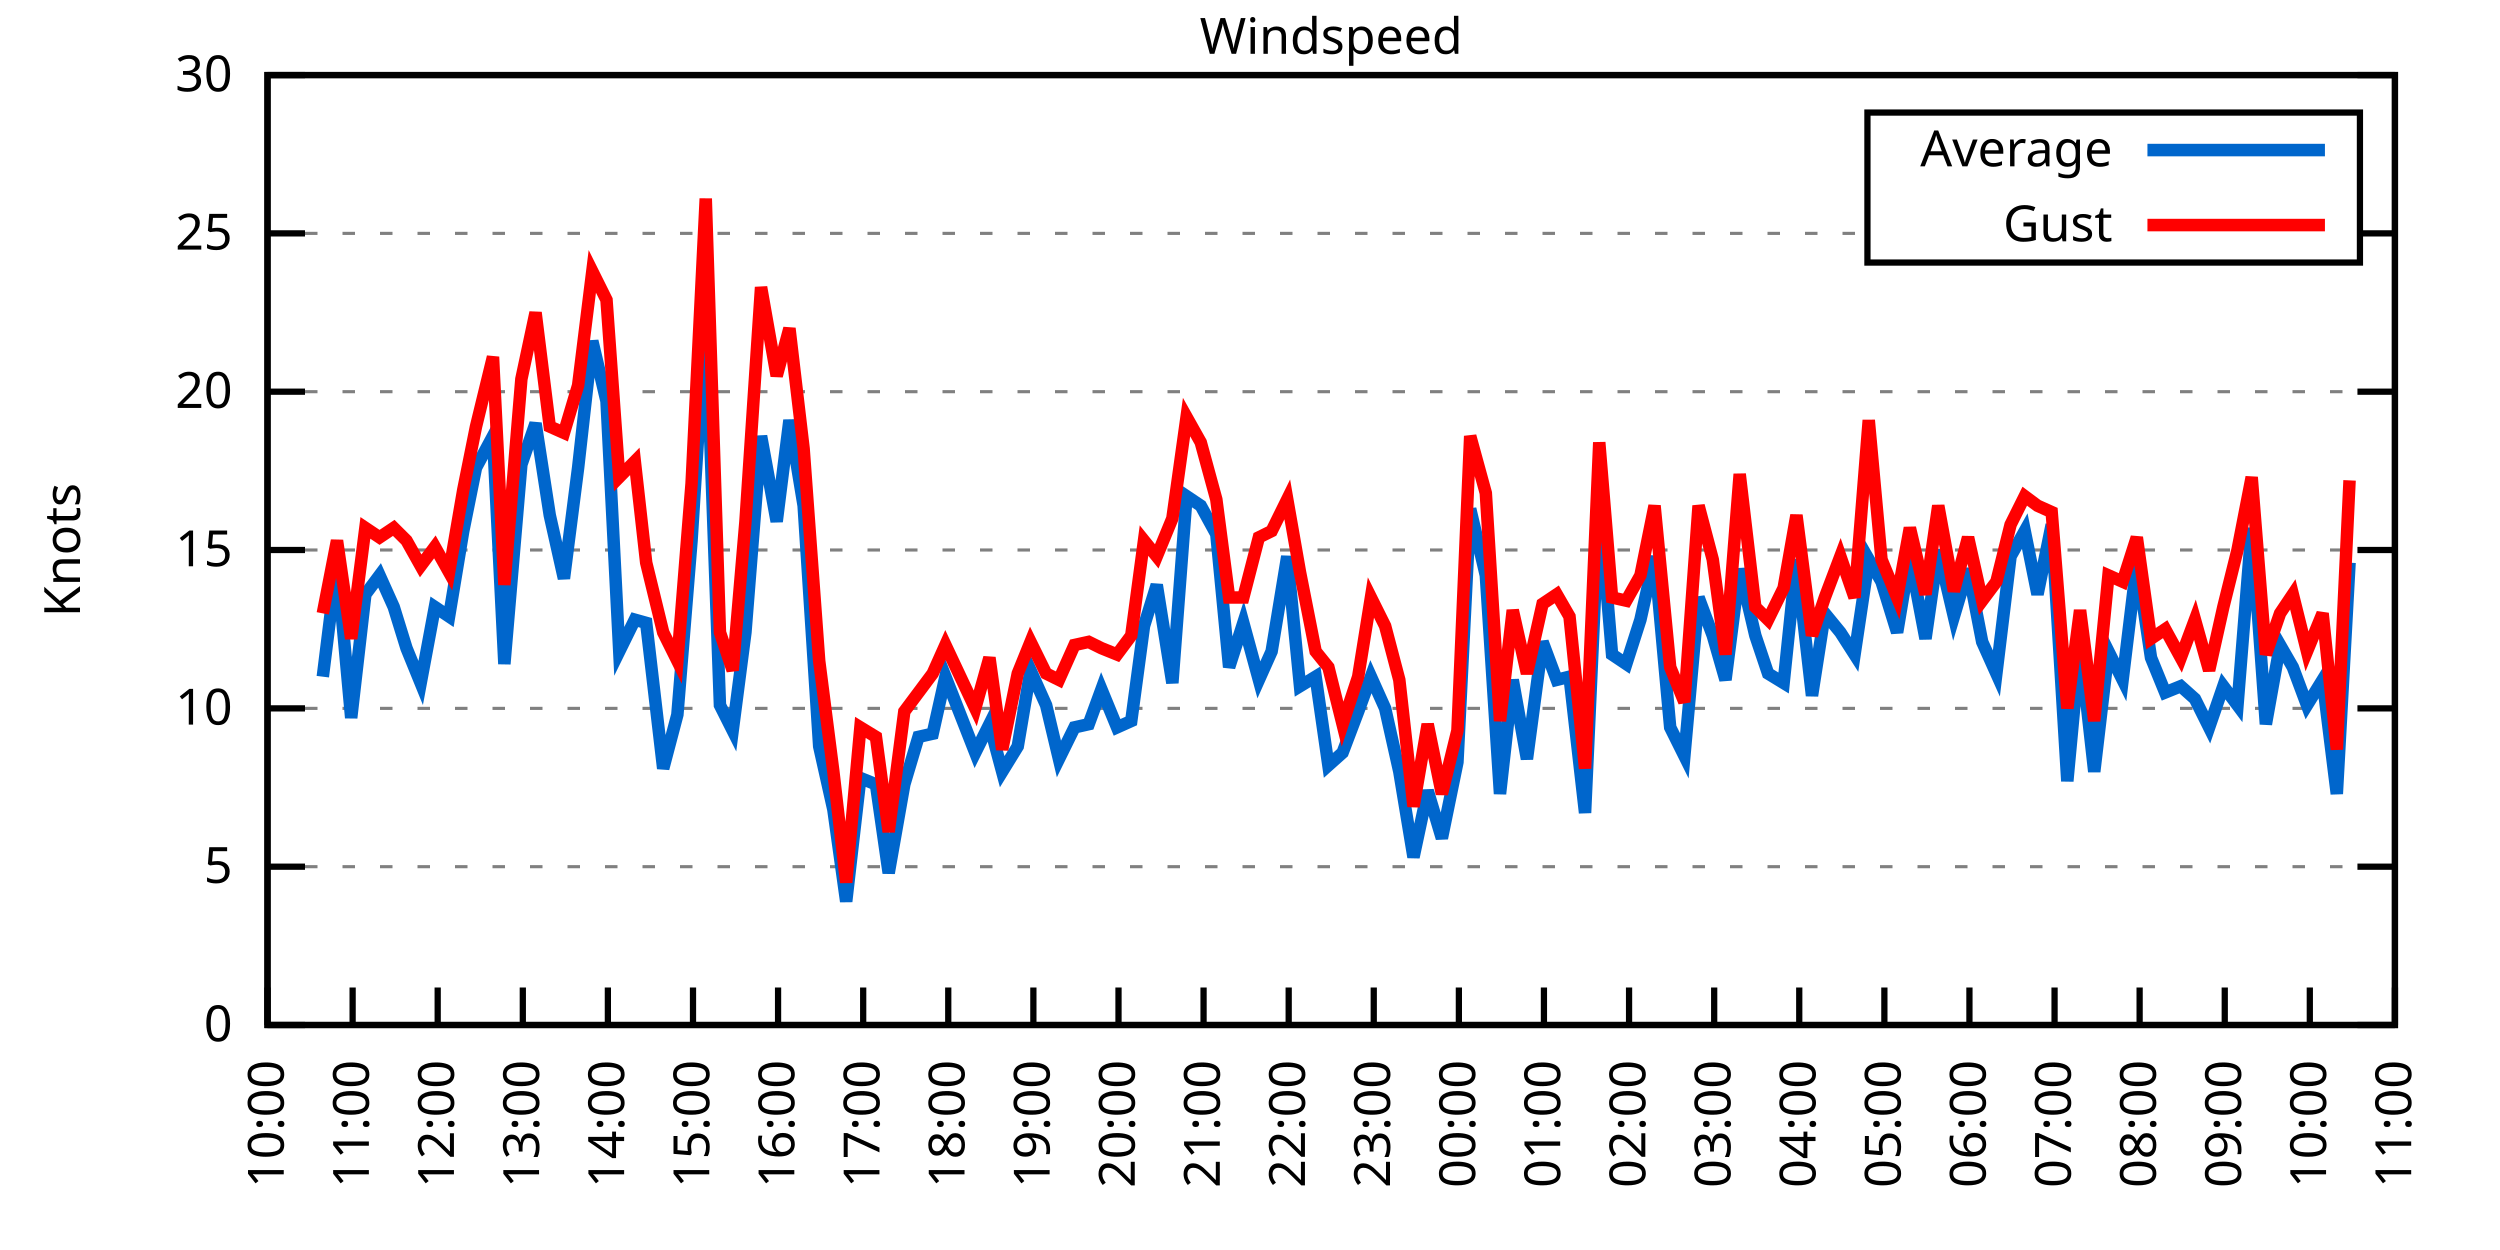
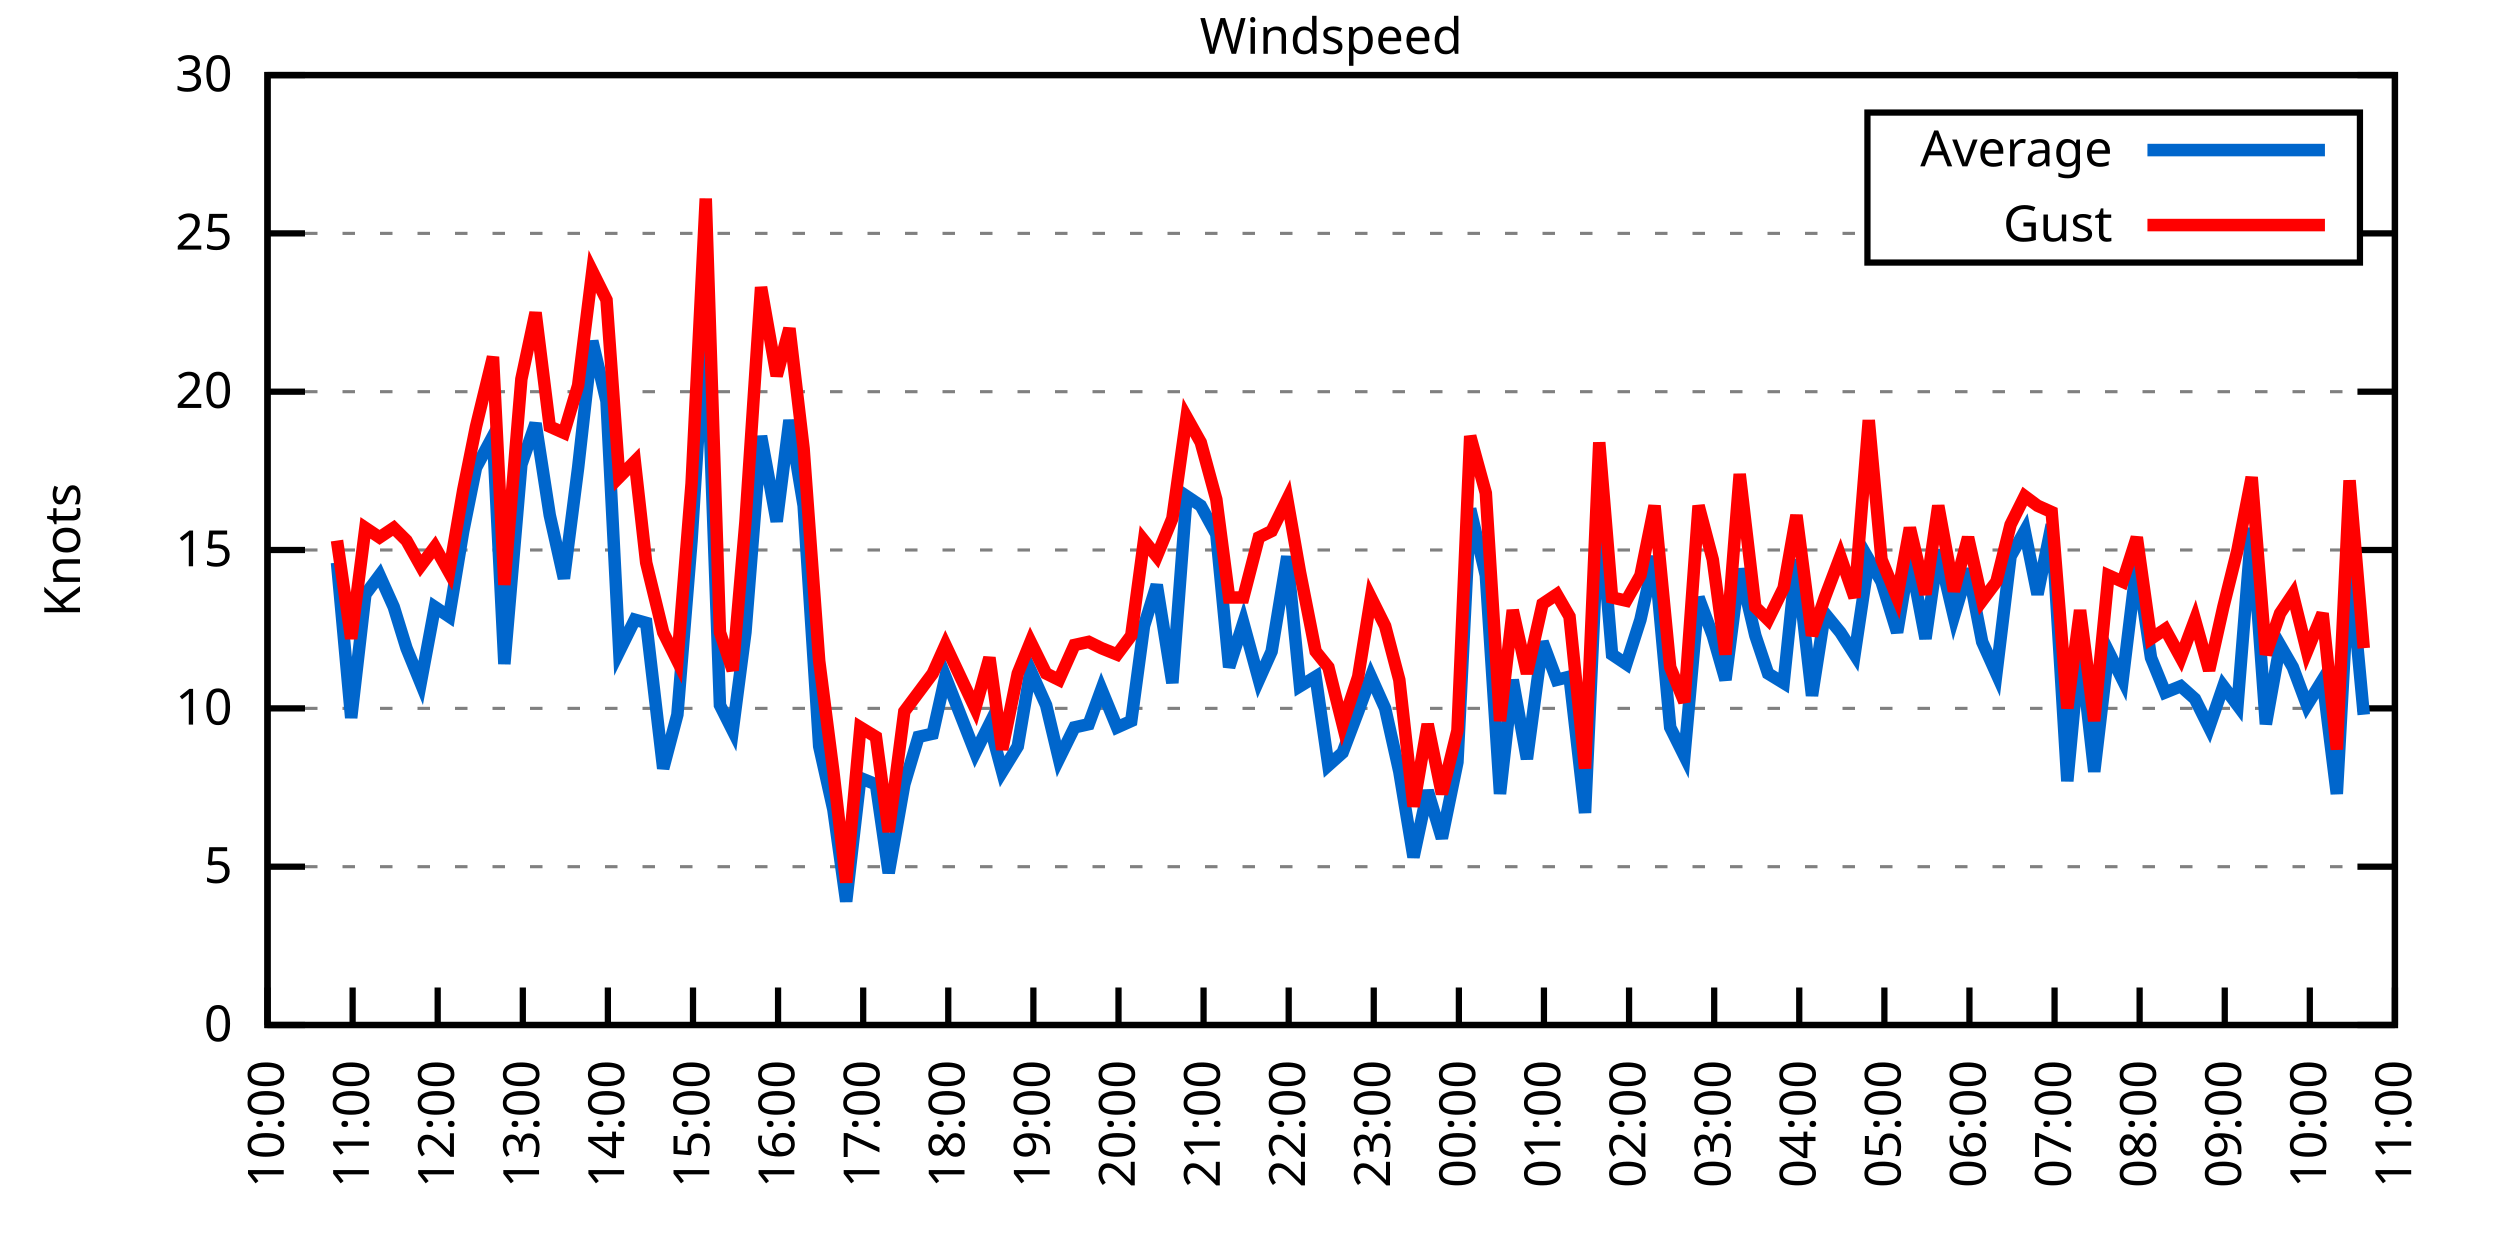
<svg xmlns="http://www.w3.org/2000/svg" xmlns:xlink="http://www.w3.org/1999/xlink" width="400" height="200" viewBox="0 0 400 200">
  <g id="gnuplot_canvas">
    <rect x="0" y="0" width="400" height="200" fill="none" />
    <defs>
      <circle id="gpDot" r="0.5" stroke-width="0.5" stroke="currentColor" />
      <path id="gpPt0" stroke-width="0.333" stroke="currentColor" d="M-1,0 h2 M0,-1 v2" />
      <path id="gpPt1" stroke-width="0.333" stroke="currentColor" d="M-1,-1 L1,1 M1,-1 L-1,1" />
      <path id="gpPt2" stroke-width="0.333" stroke="currentColor" d="M-1,0 L1,0 M0,-1 L0,1 M-1,-1 L1,1 M-1,1 L1,-1" />
      <rect id="gpPt3" stroke-width="0.333" stroke="currentColor" x="-1" y="-1" width="2" height="2" />
      <rect id="gpPt4" stroke-width="0.333" stroke="currentColor" fill="currentColor" x="-1" y="-1" width="2" height="2" />
      <circle id="gpPt5" stroke-width="0.333" stroke="currentColor" cx="0" cy="0" r="1" />
      <use xlink:href="#gpPt5" id="gpPt6" fill="currentColor" stroke="none" />
      <path id="gpPt7" stroke-width="0.333" stroke="currentColor" d="M0,-1.33 L-1.33,0.67 L1.33,0.67 z" />
      <use xlink:href="#gpPt7" id="gpPt8" fill="currentColor" stroke="none" />
      <use xlink:href="#gpPt7" id="gpPt9" stroke="currentColor" transform="rotate(180)" />
      <use xlink:href="#gpPt9" id="gpPt10" fill="currentColor" stroke="none" />
      <use xlink:href="#gpPt3" id="gpPt11" stroke="currentColor" transform="rotate(45)" />
      <use xlink:href="#gpPt11" id="gpPt12" fill="currentColor" stroke="none" />
      <path id="gpPt13" stroke-width="0.333" stroke="currentColor" d="M0,1.330 L1.265,0.411 L0.782,-1.067 L-0.782,-1.076 L-1.265,0.411 z" />
      <use xlink:href="#gpPt13" id="gpPt14" fill="currentColor" stroke="none" />
      <filter id="textbox" filterUnits="objectBoundingBox" x="0" y="0" height="1" width="1">
        <feFlood flood-color="white" flood-opacity="1" result="bgnd" />
        <feComposite in="SourceGraphic" in2="bgnd" operator="atop" />
      </filter>
      <filter id="greybox" filterUnits="objectBoundingBox" x="0" y="0" height="1" width="1">
        <feFlood flood-color="lightgrey" flood-opacity="1" result="grey" />
        <feComposite in="SourceGraphic" in2="grey" operator="atop" />
      </filter>
    </defs>
    <g fill="none" color="white" stroke="currentColor" stroke-width="1.00" stroke-linecap="butt" stroke-linejoin="miter">
</g>
    <g fill="none" color="black" stroke="currentColor" stroke-width="1.00" stroke-linecap="butt" stroke-linejoin="miter">
      <g stroke="none" shape-rendering="crispEdges">
        <polygon fill="rgb(255, 255, 255)" points="42.80,164.00 383.18,164.00 383.18,12.02 42.80,12.02 " />
      </g>
    </g>
    <g fill="none" color="black" stroke="currentColor" stroke-width="1.00" stroke-linecap="butt" stroke-linejoin="miter">
</g>
    <g fill="none" color="black" stroke="black" stroke-width="0.50" stroke-linecap="butt" stroke-linejoin="miter">
</g>
    <g fill="none" color="gray" stroke="currentColor" stroke-width="0.50" stroke-linecap="butt" stroke-linejoin="miter">
      <path stroke="gray" stroke-dasharray="2,4" class="gridline" d="M42.80,164.00 L383.19,164.00  " />
    </g>
    <g fill="none" color="gray" stroke="gray" stroke-width="1.00" stroke-linecap="butt" stroke-linejoin="miter">
</g>
    <g fill="none" color="black" stroke="currentColor" stroke-width="1.00" stroke-linecap="butt" stroke-linejoin="miter">
      <path stroke="black" d="M42.80,164.00 L48.80,164.00 M383.19,164.00 L377.19,164.00  " />
      <g transform="translate(37.20,166.60)" stroke="none" fill="black" font-family="Sans" font-size="8.00" text-anchor="end">
        <text>
          <tspan font-family="Sans"> 0</tspan>
        </text>
      </g>
    </g>
    <g fill="none" color="black" stroke="currentColor" stroke-width="1.00" stroke-linecap="butt" stroke-linejoin="miter">
</g>
    <g fill="none" color="black" stroke="black" stroke-width="0.50" stroke-linecap="butt" stroke-linejoin="miter">
</g>
    <g fill="none" color="gray" stroke="currentColor" stroke-width="0.50" stroke-linecap="butt" stroke-linejoin="miter">
      <path stroke="gray" stroke-dasharray="2,4" class="gridline" d="M42.80,138.67 L383.19,138.67  " />
    </g>
    <g fill="none" color="gray" stroke="gray" stroke-width="1.00" stroke-linecap="butt" stroke-linejoin="miter">
</g>
    <g fill="none" color="black" stroke="currentColor" stroke-width="1.00" stroke-linecap="butt" stroke-linejoin="miter">
      <path stroke="black" d="M42.80,138.67 L48.80,138.67 M383.19,138.67 L377.19,138.67  " />
      <g transform="translate(37.20,141.27)" stroke="none" fill="black" font-family="Sans" font-size="8.00" text-anchor="end">
        <text>
          <tspan font-family="Sans"> 5</tspan>
        </text>
      </g>
    </g>
    <g fill="none" color="black" stroke="currentColor" stroke-width="1.00" stroke-linecap="butt" stroke-linejoin="miter">
</g>
    <g fill="none" color="black" stroke="black" stroke-width="0.50" stroke-linecap="butt" stroke-linejoin="miter">
</g>
    <g fill="none" color="gray" stroke="currentColor" stroke-width="0.50" stroke-linecap="butt" stroke-linejoin="miter">
      <path stroke="gray" stroke-dasharray="2,4" class="gridline" d="M42.80,113.34 L383.19,113.34  " />
    </g>
    <g fill="none" color="gray" stroke="gray" stroke-width="1.00" stroke-linecap="butt" stroke-linejoin="miter">
</g>
    <g fill="none" color="black" stroke="currentColor" stroke-width="1.00" stroke-linecap="butt" stroke-linejoin="miter">
      <path stroke="black" d="M42.80,113.34 L48.80,113.34 M383.19,113.34 L377.19,113.34  " />
      <g transform="translate(37.20,115.94)" stroke="none" fill="black" font-family="Sans" font-size="8.00" text-anchor="end">
        <text>
          <tspan font-family="Sans"> 10</tspan>
        </text>
      </g>
    </g>
    <g fill="none" color="black" stroke="currentColor" stroke-width="1.00" stroke-linecap="butt" stroke-linejoin="miter">
</g>
    <g fill="none" color="black" stroke="black" stroke-width="0.50" stroke-linecap="butt" stroke-linejoin="miter">
</g>
    <g fill="none" color="gray" stroke="currentColor" stroke-width="0.50" stroke-linecap="butt" stroke-linejoin="miter">
      <path stroke="gray" stroke-dasharray="2,4" class="gridline" d="M42.80,88.00 L383.19,88.00  " />
    </g>
    <g fill="none" color="gray" stroke="gray" stroke-width="1.00" stroke-linecap="butt" stroke-linejoin="miter">
</g>
    <g fill="none" color="black" stroke="currentColor" stroke-width="1.00" stroke-linecap="butt" stroke-linejoin="miter">
      <path stroke="black" d="M42.80,88.00 L48.80,88.00 M383.19,88.00 L377.19,88.00  " />
      <g transform="translate(37.20,90.60)" stroke="none" fill="black" font-family="Sans" font-size="8.00" text-anchor="end">
        <text>
          <tspan font-family="Sans"> 15</tspan>
        </text>
      </g>
    </g>
    <g fill="none" color="black" stroke="currentColor" stroke-width="1.00" stroke-linecap="butt" stroke-linejoin="miter">
</g>
    <g fill="none" color="black" stroke="black" stroke-width="0.50" stroke-linecap="butt" stroke-linejoin="miter">
</g>
    <g fill="none" color="gray" stroke="currentColor" stroke-width="0.50" stroke-linecap="butt" stroke-linejoin="miter">
      <path stroke="gray" stroke-dasharray="2,4" class="gridline" d="M42.80,62.67 L383.19,62.67  " />
    </g>
    <g fill="none" color="gray" stroke="gray" stroke-width="1.00" stroke-linecap="butt" stroke-linejoin="miter">
</g>
    <g fill="none" color="black" stroke="currentColor" stroke-width="1.00" stroke-linecap="butt" stroke-linejoin="miter">
      <path stroke="black" d="M42.80,62.67 L48.80,62.67 M383.19,62.67 L377.19,62.67  " />
      <g transform="translate(37.20,65.27)" stroke="none" fill="black" font-family="Sans" font-size="8.00" text-anchor="end">
        <text>
          <tspan font-family="Sans"> 20</tspan>
        </text>
      </g>
    </g>
    <g fill="none" color="black" stroke="currentColor" stroke-width="1.00" stroke-linecap="butt" stroke-linejoin="miter">
</g>
    <g fill="none" color="black" stroke="black" stroke-width="0.50" stroke-linecap="butt" stroke-linejoin="miter">
</g>
    <g fill="none" color="gray" stroke="currentColor" stroke-width="0.50" stroke-linecap="butt" stroke-linejoin="miter">
      <path stroke="gray" stroke-dasharray="2,4" class="gridline" d="M42.80,37.34 L298.79,37.34 M377.59,37.34 L383.19,37.34  " />
    </g>
    <g fill="none" color="gray" stroke="gray" stroke-width="1.00" stroke-linecap="butt" stroke-linejoin="miter">
</g>
    <g fill="none" color="black" stroke="currentColor" stroke-width="1.00" stroke-linecap="butt" stroke-linejoin="miter">
      <path stroke="black" d="M42.80,37.34 L48.80,37.34 M383.19,37.34 L377.19,37.34  " />
      <g transform="translate(37.20,39.94)" stroke="none" fill="black" font-family="Sans" font-size="8.00" text-anchor="end">
        <text>
          <tspan font-family="Sans"> 25</tspan>
        </text>
      </g>
    </g>
    <g fill="none" color="black" stroke="currentColor" stroke-width="1.00" stroke-linecap="butt" stroke-linejoin="miter">
</g>
    <g fill="none" color="black" stroke="black" stroke-width="0.50" stroke-linecap="butt" stroke-linejoin="miter">
</g>
    <g fill="none" color="gray" stroke="currentColor" stroke-width="0.50" stroke-linecap="butt" stroke-linejoin="miter">
      <path stroke="gray" stroke-dasharray="2,4" class="gridline" d="M42.80,12.01 L383.19,12.01  " />
    </g>
    <g fill="none" color="gray" stroke="gray" stroke-width="1.00" stroke-linecap="butt" stroke-linejoin="miter">
</g>
    <g fill="none" color="black" stroke="currentColor" stroke-width="1.00" stroke-linecap="butt" stroke-linejoin="miter">
      <path stroke="black" d="M42.80,12.01 L48.80,12.01 M383.19,12.01 L377.19,12.01  " />
      <g transform="translate(37.20,14.61)" stroke="none" fill="black" font-family="Sans" font-size="8.00" text-anchor="end">
        <text>
          <tspan font-family="Sans"> 30</tspan>
        </text>
      </g>
    </g>
    <g fill="none" color="black" stroke="currentColor" stroke-width="1.00" stroke-linecap="butt" stroke-linejoin="miter">
      <path stroke="black" d="M42.80,164.00 L42.80,158.00  " />
      <g transform="translate(45.40,169.60) rotate(270.00)" stroke="none" fill="black" font-family="Sans" font-size="8.00" text-anchor="end">
        <text>
          <tspan font-family="Sans">10:00</tspan>
        </text>
      </g>
    </g>
    <g fill="none" color="black" stroke="currentColor" stroke-width="1.00" stroke-linecap="butt" stroke-linejoin="miter">
      <path stroke="black" d="M56.42,164.00 L56.42,158.00  " />
      <g transform="translate(59.02,169.60) rotate(270.00)" stroke="none" fill="black" font-family="Sans" font-size="8.00" text-anchor="end">
        <text>
          <tspan font-family="Sans">11:00</tspan>
        </text>
      </g>
    </g>
    <g fill="none" color="black" stroke="currentColor" stroke-width="1.00" stroke-linecap="butt" stroke-linejoin="miter">
      <path stroke="black" d="M70.03,164.00 L70.03,158.00  " />
      <g transform="translate(72.63,169.60) rotate(270.00)" stroke="none" fill="black" font-family="Sans" font-size="8.00" text-anchor="end">
        <text>
          <tspan font-family="Sans">12:00</tspan>
        </text>
      </g>
    </g>
    <g fill="none" color="black" stroke="currentColor" stroke-width="1.00" stroke-linecap="butt" stroke-linejoin="miter">
      <path stroke="black" d="M83.65,164.00 L83.65,158.00  " />
      <g transform="translate(86.25,169.60) rotate(270.00)" stroke="none" fill="black" font-family="Sans" font-size="8.00" text-anchor="end">
        <text>
          <tspan font-family="Sans">13:00</tspan>
        </text>
      </g>
    </g>
    <g fill="none" color="black" stroke="currentColor" stroke-width="1.00" stroke-linecap="butt" stroke-linejoin="miter">
      <path stroke="black" d="M97.26,164.00 L97.26,158.00  " />
      <g transform="translate(99.86,169.60) rotate(270.00)" stroke="none" fill="black" font-family="Sans" font-size="8.00" text-anchor="end">
        <text>
          <tspan font-family="Sans">14:00</tspan>
        </text>
      </g>
    </g>
    <g fill="none" color="black" stroke="currentColor" stroke-width="1.00" stroke-linecap="butt" stroke-linejoin="miter">
      <path stroke="black" d="M110.88,164.00 L110.88,158.00  " />
      <g transform="translate(113.48,169.60) rotate(270.00)" stroke="none" fill="black" font-family="Sans" font-size="8.00" text-anchor="end">
        <text>
          <tspan font-family="Sans">15:00</tspan>
        </text>
      </g>
    </g>
    <g fill="none" color="black" stroke="currentColor" stroke-width="1.00" stroke-linecap="butt" stroke-linejoin="miter">
      <path stroke="black" d="M124.49,164.00 L124.49,158.00  " />
      <g transform="translate(127.09,169.60) rotate(270.00)" stroke="none" fill="black" font-family="Sans" font-size="8.00" text-anchor="end">
        <text>
          <tspan font-family="Sans">16:00</tspan>
        </text>
      </g>
    </g>
    <g fill="none" color="black" stroke="currentColor" stroke-width="1.00" stroke-linecap="butt" stroke-linejoin="miter">
      <path stroke="black" d="M138.11,164.00 L138.11,158.00  " />
      <g transform="translate(140.71,169.60) rotate(270.00)" stroke="none" fill="black" font-family="Sans" font-size="8.00" text-anchor="end">
        <text>
          <tspan font-family="Sans">17:00</tspan>
        </text>
      </g>
    </g>
    <g fill="none" color="black" stroke="currentColor" stroke-width="1.00" stroke-linecap="butt" stroke-linejoin="miter">
      <path stroke="black" d="M151.72,164.00 L151.72,158.00  " />
      <g transform="translate(154.32,169.60) rotate(270.00)" stroke="none" fill="black" font-family="Sans" font-size="8.00" text-anchor="end">
        <text>
          <tspan font-family="Sans">18:00</tspan>
        </text>
      </g>
    </g>
    <g fill="none" color="black" stroke="currentColor" stroke-width="1.00" stroke-linecap="butt" stroke-linejoin="miter">
      <path stroke="black" d="M165.34,164.00 L165.34,158.00  " />
      <g transform="translate(167.94,169.60) rotate(270.00)" stroke="none" fill="black" font-family="Sans" font-size="8.00" text-anchor="end">
        <text>
          <tspan font-family="Sans">19:00</tspan>
        </text>
      </g>
    </g>
    <g fill="none" color="black" stroke="currentColor" stroke-width="1.00" stroke-linecap="butt" stroke-linejoin="miter">
      <path stroke="black" d="M178.96,164.00 L178.96,158.00  " />
      <g transform="translate(181.56,169.60) rotate(270.00)" stroke="none" fill="black" font-family="Sans" font-size="8.00" text-anchor="end">
        <text>
          <tspan font-family="Sans">20:00</tspan>
        </text>
      </g>
    </g>
    <g fill="none" color="black" stroke="currentColor" stroke-width="1.00" stroke-linecap="butt" stroke-linejoin="miter">
      <path stroke="black" d="M192.57,164.00 L192.57,158.00  " />
      <g transform="translate(195.17,169.60) rotate(270.00)" stroke="none" fill="black" font-family="Sans" font-size="8.00" text-anchor="end">
        <text>
          <tspan font-family="Sans">21:00</tspan>
        </text>
      </g>
    </g>
    <g fill="none" color="black" stroke="currentColor" stroke-width="1.00" stroke-linecap="butt" stroke-linejoin="miter">
      <path stroke="black" d="M206.19,164.00 L206.19,158.00  " />
      <g transform="translate(208.79,169.60) rotate(270.00)" stroke="none" fill="black" font-family="Sans" font-size="8.00" text-anchor="end">
        <text>
          <tspan font-family="Sans">22:00</tspan>
        </text>
      </g>
    </g>
    <g fill="none" color="black" stroke="currentColor" stroke-width="1.00" stroke-linecap="butt" stroke-linejoin="miter">
      <path stroke="black" d="M219.80,164.00 L219.80,158.00  " />
      <g transform="translate(222.40,169.60) rotate(270.00)" stroke="none" fill="black" font-family="Sans" font-size="8.00" text-anchor="end">
        <text>
          <tspan font-family="Sans">23:00</tspan>
        </text>
      </g>
    </g>
    <g fill="none" color="black" stroke="currentColor" stroke-width="1.00" stroke-linecap="butt" stroke-linejoin="miter">
      <path stroke="black" d="M233.42,164.00 L233.42,158.00  " />
      <g transform="translate(236.02,169.60) rotate(270.00)" stroke="none" fill="black" font-family="Sans" font-size="8.00" text-anchor="end">
        <text>
          <tspan font-family="Sans">00:00</tspan>
        </text>
      </g>
    </g>
    <g fill="none" color="black" stroke="currentColor" stroke-width="1.00" stroke-linecap="butt" stroke-linejoin="miter">
      <path stroke="black" d="M247.03,164.00 L247.03,158.00  " />
      <g transform="translate(249.63,169.60) rotate(270.00)" stroke="none" fill="black" font-family="Sans" font-size="8.00" text-anchor="end">
        <text>
          <tspan font-family="Sans">01:00</tspan>
        </text>
      </g>
    </g>
    <g fill="none" color="black" stroke="currentColor" stroke-width="1.00" stroke-linecap="butt" stroke-linejoin="miter">
      <path stroke="black" d="M260.65,164.00 L260.65,158.00  " />
      <g transform="translate(263.25,169.60) rotate(270.00)" stroke="none" fill="black" font-family="Sans" font-size="8.00" text-anchor="end">
        <text>
          <tspan font-family="Sans">02:00</tspan>
        </text>
      </g>
    </g>
    <g fill="none" color="black" stroke="currentColor" stroke-width="1.00" stroke-linecap="butt" stroke-linejoin="miter">
      <path stroke="black" d="M274.27,164.00 L274.27,158.00  " />
      <g transform="translate(276.87,169.60) rotate(270.00)" stroke="none" fill="black" font-family="Sans" font-size="8.00" text-anchor="end">
        <text>
          <tspan font-family="Sans">03:00</tspan>
        </text>
      </g>
    </g>
    <g fill="none" color="black" stroke="currentColor" stroke-width="1.00" stroke-linecap="butt" stroke-linejoin="miter">
      <path stroke="black" d="M287.88,164.00 L287.88,158.00  " />
      <g transform="translate(290.48,169.60) rotate(270.00)" stroke="none" fill="black" font-family="Sans" font-size="8.00" text-anchor="end">
        <text>
          <tspan font-family="Sans">04:00</tspan>
        </text>
      </g>
    </g>
    <g fill="none" color="black" stroke="currentColor" stroke-width="1.00" stroke-linecap="butt" stroke-linejoin="miter">
      <path stroke="black" d="M301.50,164.00 L301.50,158.00  " />
      <g transform="translate(304.10,169.60) rotate(270.00)" stroke="none" fill="black" font-family="Sans" font-size="8.00" text-anchor="end">
        <text>
          <tspan font-family="Sans">05:00</tspan>
        </text>
      </g>
    </g>
    <g fill="none" color="black" stroke="currentColor" stroke-width="1.00" stroke-linecap="butt" stroke-linejoin="miter">
      <path stroke="black" d="M315.11,164.00 L315.11,158.00  " />
      <g transform="translate(317.71,169.60) rotate(270.00)" stroke="none" fill="black" font-family="Sans" font-size="8.00" text-anchor="end">
        <text>
          <tspan font-family="Sans">06:00</tspan>
        </text>
      </g>
    </g>
    <g fill="none" color="black" stroke="currentColor" stroke-width="1.00" stroke-linecap="butt" stroke-linejoin="miter">
      <path stroke="black" d="M328.73,164.00 L328.73,158.00  " />
      <g transform="translate(331.33,169.60) rotate(270.00)" stroke="none" fill="black" font-family="Sans" font-size="8.00" text-anchor="end">
        <text>
          <tspan font-family="Sans">07:00</tspan>
        </text>
      </g>
    </g>
    <g fill="none" color="black" stroke="currentColor" stroke-width="1.00" stroke-linecap="butt" stroke-linejoin="miter">
      <path stroke="black" d="M342.34,164.00 L342.34,158.00  " />
      <g transform="translate(344.94,169.60) rotate(270.00)" stroke="none" fill="black" font-family="Sans" font-size="8.00" text-anchor="end">
        <text>
          <tspan font-family="Sans">08:00</tspan>
        </text>
      </g>
    </g>
    <g fill="none" color="black" stroke="currentColor" stroke-width="1.00" stroke-linecap="butt" stroke-linejoin="miter">
      <path stroke="black" d="M355.96,164.00 L355.96,158.00  " />
      <g transform="translate(358.56,169.60) rotate(270.00)" stroke="none" fill="black" font-family="Sans" font-size="8.00" text-anchor="end">
        <text>
          <tspan font-family="Sans">09:00</tspan>
        </text>
      </g>
    </g>
    <g fill="none" color="black" stroke="currentColor" stroke-width="1.00" stroke-linecap="butt" stroke-linejoin="miter">
      <path stroke="black" d="M369.57,164.00 L369.57,158.00  " />
      <g transform="translate(372.17,169.60) rotate(270.00)" stroke="none" fill="black" font-family="Sans" font-size="8.00" text-anchor="end">
        <text>
          <tspan font-family="Sans">10:00</tspan>
        </text>
      </g>
    </g>
    <g fill="none" color="black" stroke="currentColor" stroke-width="1.00" stroke-linecap="butt" stroke-linejoin="miter">
      <path stroke="black" d="M383.19,164.00 L383.19,158.00  " />
      <g transform="translate(385.79,169.60) rotate(270.00)" stroke="none" fill="black" font-family="Sans" font-size="8.00" text-anchor="end">
        <text>
          <tspan font-family="Sans">11:00</tspan>
        </text>
      </g>
    </g>
    <g fill="none" color="black" stroke="currentColor" stroke-width="1.00" stroke-linecap="butt" stroke-linejoin="miter">
</g>
    <g fill="none" color="black" stroke="currentColor" stroke-width="1.00" stroke-linecap="butt" stroke-linejoin="miter">
      <path stroke="black" d="M42.80,12.01 L42.80,164.00 L383.19,164.00 L383.19,12.01 L42.80,12.01 Z  " />
    </g>
    <g fill="none" color="black" stroke="currentColor" stroke-width="1.00" stroke-linecap="butt" stroke-linejoin="miter">
</g>
    <g fill="none" color="black" stroke="currentColor" stroke-width="1.00" stroke-linecap="butt" stroke-linejoin="miter">
      <path stroke="black" d="M298.79,42.01 L298.79,18.01 L377.59,18.01 L377.59,42.01 L298.79,42.01 Z  " />
    </g>
    <g id="Windspeed_plot_1">
      <g fill="none" color="white" stroke="black" stroke-width="2.00" stroke-linecap="butt" stroke-linejoin="miter">
</g>
      <g fill="none" color="black" stroke="currentColor" stroke-width="2.00" stroke-linecap="butt" stroke-linejoin="miter">
        <g transform="translate(337.99,26.61)" stroke="none" fill="black" font-family="Sans" font-size="8.00" text-anchor="end">
          <text>
            <tspan font-family="Sans">Average</tspan>
          </text>
        </g>
      </g>
      <g fill="none" color="black" stroke="currentColor" stroke-width="2.00" stroke-linecap="butt" stroke-linejoin="miter">
-         <path stroke="rgb(  0, 102, 204)" d="M343.59,24.01 L371.99,24.01 M51.65,108.27 L53.92,90.03 L56.19,114.86 L58.46,95.10 L60.73,92.06 L63.00,97.12   L65.04,103.71 L67.31,109.28 L69.58,97.12 L71.85,98.64 L74.12,84.97 L76.16,74.83 L78.88,69.77 L80.70,106.24   L83.42,74.33 L85.69,67.74 L87.96,82.43 L90.23,92.56 L92.50,74.83 L94.77,54.57 L97.04,64.19 L99.08,104.22   L101.57,99.15 L103.39,99.66 L106.11,122.96 L108.38,114.35 L110.65,86.49 L112.92,50.51 L115.19,112.83 L117.23,116.88   L119.27,101.18 L121.77,69.77 L124.27,83.45 L126.31,67.23 L128.58,80.91 L131.07,119.42 L133.34,129.55 L135.39,144.24   L137.66,124.48 L140.15,125.50 L142.19,139.68 L144.69,125.50 L146.96,117.90 L149.23,117.39 L151.27,108.27 L156.04,120.43   L158.31,115.87 L160.35,123.47 L162.84,119.42 L164.89,107.26 L167.38,112.83 L169.43,121.44 L171.92,116.38 L174.19,115.87   L176.23,110.30 L178.73,116.38 L181.00,115.36 L183.04,100.16 L185.08,93.58 L187.58,109.28 L189.85,79.39 L192.12,80.91   L194.61,85.47 L196.66,106.75 L198.93,99.66 L201.42,108.78 L203.46,104.22 L205.96,89.02 L208.00,109.79 L210.50,108.27   L212.54,122.46 L214.81,120.43 L217.31,113.84 L219.35,108.27 L221.62,113.34 L223.89,123.47 L226.16,137.15 L228.43,126.51   L230.70,134.11 L233.19,121.95 L235.23,81.42 L237.73,92.06 L240.00,127.02 L242.04,108.78 L244.31,121.44 L246.81,102.70   L249.08,108.78 L251.12,108.27 L253.61,130.06 L255.88,80.41 L257.93,104.72 L260.20,106.24 L262.47,99.15 L264.73,89.02   L267.23,116.38 L269.50,120.94 L271.77,95.60 L274.04,101.68 L276.08,108.78 L278.35,91.04 L280.85,101.68 L282.89,107.76   L285.38,109.28 L287.43,89.52 L289.92,111.31 L291.97,98.14 L294.46,101.18 L296.73,104.72 L299.00,89.52 L301.04,93.07   L303.54,101.18 L305.58,89.02 L308.08,102.19 L310.12,88.00 L312.62,98.64 L314.89,91.04 L317.15,102.70 L319.42,107.76   L321.69,89.02 L323.96,84.97 L326.00,95.10 L328.27,83.95 L330.77,124.99 L332.81,103.20 L335.08,123.47 L337.35,104.22   L339.62,108.78 L341.89,90.03 L344.16,105.23 L346.43,110.80 L348.92,109.79 L351.19,111.82 L353.46,116.38 L355.73,109.79   L358.00,112.83 L360.27,84.46 L362.54,115.87 L364.81,103.20 L366.85,106.75 L369.12,112.83 L371.62,108.78 L373.89,127.02   L375.93,90.03  " />
+         <path stroke="rgb(  0, 102, 204)" d="M343.59,24.01 L371.99,24.01 M53.92,90.03 L56.19,114.86 L58.46,95.10 L60.73,92.06 L63.00,97.12 L65.04,103.71   L67.31,109.28 L69.58,97.12 L71.85,98.64 L74.12,84.97 L76.16,74.83 L78.88,69.77 L80.70,106.24 L83.42,74.33   L85.69,67.74 L87.96,82.43 L90.23,92.56 L92.50,74.83 L94.77,54.57 L97.04,64.19 L99.08,104.22 L101.57,99.15   L103.39,99.66 L106.11,122.96 L108.38,114.35 L110.65,86.49 L112.92,50.51 L115.19,112.83 L117.23,116.88 L119.27,101.18   L121.77,69.77 L124.27,83.45 L126.31,67.23 L128.58,80.91 L131.07,119.42 L133.34,129.55 L135.39,144.24 L137.66,124.48   L140.15,125.50 L142.19,139.68 L144.69,125.50 L146.96,117.90 L149.23,117.39 L151.27,108.27 L156.04,120.43 L158.31,115.87   L160.35,123.47 L162.84,119.42 L164.89,107.26 L167.38,112.83 L169.43,121.44 L171.92,116.38 L174.19,115.87 L176.23,110.30   L178.73,116.38 L181.00,115.36 L183.04,100.16 L185.08,93.58 L187.58,109.28 L189.85,79.39 L192.12,80.91 L194.61,85.47   L196.66,106.75 L198.93,99.66 L201.42,108.78 L203.46,104.22 L205.96,89.02 L208.00,109.79 L210.50,108.27 L212.54,122.46   L214.81,120.43 L217.31,113.84 L219.35,108.27 L221.62,113.34 L223.89,123.47 L226.16,137.15 L228.43,126.51 L230.70,134.11   L233.19,121.95 L235.23,81.42 L237.73,92.06 L240.00,127.02 L242.04,108.78 L244.31,121.44 L246.81,102.70 L249.08,108.78   L251.12,108.27 L253.61,130.06 L255.88,80.41 L257.93,104.72 L260.20,106.24 L262.47,99.15 L264.73,89.02 L267.23,116.38   L269.50,120.94 L271.77,95.60 L274.04,101.68 L276.08,108.78 L278.35,91.04 L280.85,101.68 L282.89,107.76 L285.38,109.28   L287.43,89.52 L289.92,111.31 L291.97,98.14 L294.46,101.18 L296.73,104.72 L299.00,89.52 L301.04,93.07 L303.54,101.18   L305.58,89.02 L308.08,102.19 L310.12,88.00 L312.62,98.64 L314.89,91.04 L317.15,102.70 L319.42,107.76 L321.69,89.02   L323.96,84.97 L326.00,95.10 L328.27,83.95 L330.77,124.99 L332.81,103.20 L335.08,123.47 L337.35,104.22 L339.62,108.78   L341.89,90.03 L344.16,105.23 L346.43,110.80 L348.92,109.79 L351.19,111.82 L353.46,116.38 L355.73,109.79 L358.00,112.83   L360.27,84.46 L362.54,115.87 L364.81,103.20 L366.85,106.75 L369.12,112.83 L371.62,108.78 L373.89,127.02 L375.93,90.03   L378.20,114.35  " />
      </g>
    </g>
    <g id="Windspeed_plot_2">
      <g fill="none" color="black" stroke="currentColor" stroke-width="2.00" stroke-linecap="butt" stroke-linejoin="miter">
        <g transform="translate(337.99,38.61)" stroke="none" fill="black" font-family="Sans" font-size="8.00" text-anchor="end">
          <text>
            <tspan font-family="Sans">Gust</tspan>
          </text>
        </g>
      </g>
      <g fill="none" color="black" stroke="currentColor" stroke-width="2.00" stroke-linecap="butt" stroke-linejoin="miter">
-         <path stroke="rgb(255,   0,   0)" d="M343.59,36.01 L371.99,36.01 M51.65,98.14 L53.92,86.49 L56.19,102.19 L58.46,84.46 L60.73,85.98 L63.00,84.46   L65.04,86.49 L67.31,90.54 L69.58,87.50 L71.85,91.55 L74.12,78.38 L76.16,68.25 L78.88,57.10 L80.70,93.58   L83.42,60.65 L85.69,50.01 L87.96,68.25 L90.23,69.26 L92.50,61.66 L94.77,43.42 L97.04,47.98 L99.08,76.35   L101.57,73.82 L103.39,90.03 L106.11,101.18 L108.38,105.74 L110.65,77.37 L112.92,31.77 L115.19,101.18 L117.23,107.26   L119.27,83.45 L121.77,45.95 L124.27,60.14 L126.31,52.54 L128.58,71.79 L131.07,105.74 L133.34,123.47 L135.39,141.20   L137.66,116.38 L140.15,117.90 L142.19,133.10 L144.69,113.84 L146.96,110.80 L149.23,107.76 L151.27,103.20 L156.04,113.34   L158.31,105.23 L160.35,119.92 L162.84,107.76 L164.89,102.70 L167.38,107.76 L169.43,108.78 L171.92,103.20 L174.19,102.70   L176.23,103.71 L178.73,104.72 L181.00,101.68 L183.04,86.49 L185.08,89.02 L187.58,82.94 L189.85,66.73 L192.12,70.78   L194.61,79.90 L196.66,95.60 L198.93,95.60 L201.42,85.98 L203.46,84.97 L205.96,79.90 L208.00,91.55 L210.50,104.22   L212.54,106.75 L214.81,115.87 L217.31,108.27 L219.35,95.60 L221.62,100.16 L223.89,108.78 L226.16,129.04 L228.43,115.87   L230.70,127.02 L233.19,116.88 L235.23,69.77 L237.73,78.89 L240.00,115.36 L242.04,97.63 L244.31,107.76 L246.81,96.62   L249.08,95.10 L251.12,98.64 L253.61,122.96 L255.88,70.78 L257.93,95.60 L260.20,96.11 L262.47,92.06 L264.73,80.91   L267.23,106.75 L269.50,112.32 L271.77,80.91 L274.04,89.52 L276.08,104.72 L278.35,75.85 L280.85,97.12 L282.89,99.15   L285.38,94.08 L287.43,82.43 L289.92,101.68 L291.97,95.60 L294.46,89.02 L296.73,95.60 L299.00,67.23 L301.04,89.52   L303.54,95.60 L305.58,84.46 L308.08,95.10 L310.12,80.91 L312.62,94.59 L314.89,85.98 L317.15,96.11 L319.42,93.07   L321.69,83.95 L323.96,79.39 L326.00,80.91 L328.27,81.93 L330.77,113.34 L332.81,97.63 L335.08,115.36 L337.35,92.06   L339.62,93.07 L341.89,85.98 L344.16,102.19 L346.43,100.67 L348.92,105.23 L351.19,99.15 L353.46,107.26 L355.73,97.12   L358.00,88.00 L360.27,76.35 L362.54,104.72 L364.81,98.14 L366.85,95.10 L369.12,104.22 L371.62,98.14 L373.89,119.92   L375.93,76.86  " />
+         <path stroke="rgb(255,   0,   0)" d="M343.59,36.01 L371.99,36.01 M53.92,86.49 L56.19,102.19 L58.46,84.46 L60.73,85.98 L63.00,84.46 L65.04,86.49   L67.31,90.54 L69.58,87.50 L71.85,91.55 L74.12,78.38 L76.16,68.25 L78.88,57.10 L80.70,93.58 L83.42,60.65   L85.69,50.01 L87.96,68.25 L90.23,69.26 L92.50,61.66 L94.77,43.42 L97.04,47.98 L99.08,76.35 L101.57,73.82   L103.39,90.03 L106.11,101.18 L108.38,105.74 L110.65,77.37 L112.92,31.77 L115.19,101.18 L117.23,107.26 L119.27,83.45   L121.77,45.95 L124.27,60.14 L126.31,52.54 L128.58,71.79 L131.07,105.74 L133.34,123.47 L135.39,141.20 L137.66,116.38   L140.15,117.90 L142.19,133.10 L144.69,113.84 L146.96,110.80 L149.23,107.76 L151.27,103.20 L156.04,113.34 L158.31,105.23   L160.35,119.92 L162.84,107.76 L164.89,102.70 L167.38,107.76 L169.43,108.78 L171.92,103.20 L174.19,102.70 L176.23,103.71   L178.73,104.72 L181.00,101.68 L183.04,86.49 L185.08,89.02 L187.58,82.94 L189.85,66.73 L192.12,70.78 L194.61,79.90   L196.66,95.60 L198.93,95.60 L201.42,85.98 L203.46,84.97 L205.96,79.90 L208.00,91.55 L210.50,104.22 L212.54,106.75   L214.81,115.87 L217.31,108.27 L219.35,95.60 L221.62,100.16 L223.89,108.78 L226.16,129.04 L228.43,115.87 L230.70,127.02   L233.19,116.88 L235.23,69.77 L237.73,78.89 L240.00,115.36 L242.04,97.63 L244.31,107.76 L246.81,96.62 L249.08,95.10   L251.12,98.64 L253.61,122.96 L255.88,70.78 L257.93,95.60 L260.20,96.11 L262.47,92.06 L264.73,80.91 L267.23,106.75   L269.50,112.32 L271.77,80.91 L274.04,89.52 L276.08,104.72 L278.35,75.85 L280.85,97.12 L282.89,99.15 L285.38,94.08   L287.43,82.43 L289.92,101.68 L291.97,95.60 L294.46,89.02 L296.73,95.60 L299.00,67.23 L301.04,89.52 L303.54,95.60   L305.58,84.46 L308.08,95.10 L310.12,80.91 L312.62,94.59 L314.89,85.98 L317.15,96.11 L319.42,93.07 L321.69,83.95   L323.96,79.39 L326.00,80.91 L328.27,81.93 L330.77,113.34 L332.81,97.63 L335.08,115.36 L337.35,92.06 L339.62,93.07   L341.89,85.98 L344.16,102.19 L346.43,100.67 L348.92,105.23 L351.19,99.15 L353.46,107.26 L355.73,97.12 L358.00,88.00   L360.27,76.35 L362.54,104.72 L364.81,98.14 L366.85,95.10 L369.12,104.22 L371.62,98.14 L373.89,119.92 L375.93,76.86   L378.20,103.71  " />
      </g>
    </g>
    <g fill="none" color="black" stroke="currentColor" stroke-width="2.00" stroke-linecap="butt" stroke-linejoin="miter">
</g>
    <g fill="none" color="black" stroke="black" stroke-width="1.00" stroke-linecap="butt" stroke-linejoin="miter">
</g>
    <g fill="none" color="black" stroke="currentColor" stroke-width="1.00" stroke-linecap="butt" stroke-linejoin="miter">
      <path stroke="black" d="M42.80,12.01 L42.80,164.00 L383.19,164.00 L383.19,12.01 L42.80,12.01 Z  " />
      <g transform="translate(12.80,88.01) rotate(270.00)" stroke="none" fill="black" font-family="Sans" font-size="8.00" text-anchor="middle">
        <text>
          <tspan font-family="Sans">Knots</tspan>
        </text>
      </g>
    </g>
    <g fill="none" color="black" stroke="currentColor" stroke-width="1.00" stroke-linecap="butt" stroke-linejoin="miter">
</g>
    <g fill="none" color="black" stroke="currentColor" stroke-width="1.00" stroke-linecap="butt" stroke-linejoin="miter">
      <g transform="translate(212.99,8.61)" stroke="none" fill="black" font-family="Sans" font-size="8.00" text-anchor="middle">
        <text>
          <tspan font-family="Sans">Windspeed</tspan>
        </text>
      </g>
    </g>
    <g fill="none" color="black" stroke="currentColor" stroke-width="1.00" stroke-linecap="butt" stroke-linejoin="miter">
</g>
  </g>
</svg>
